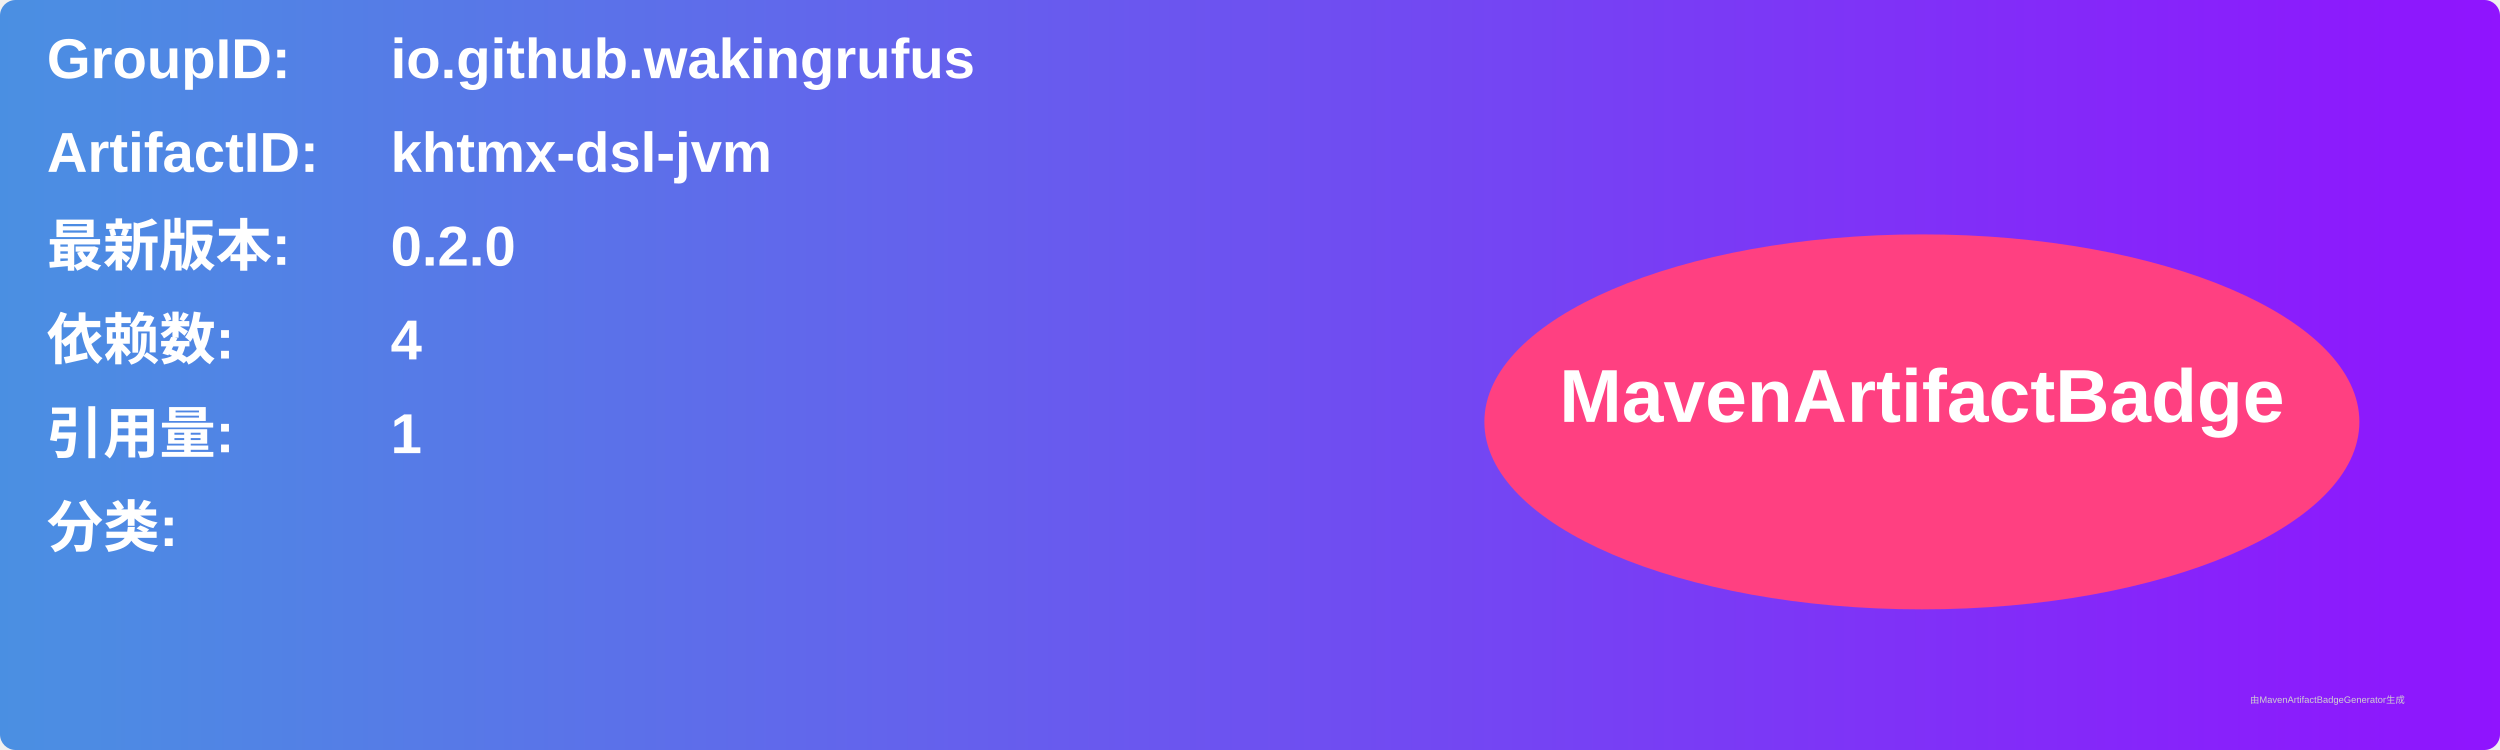
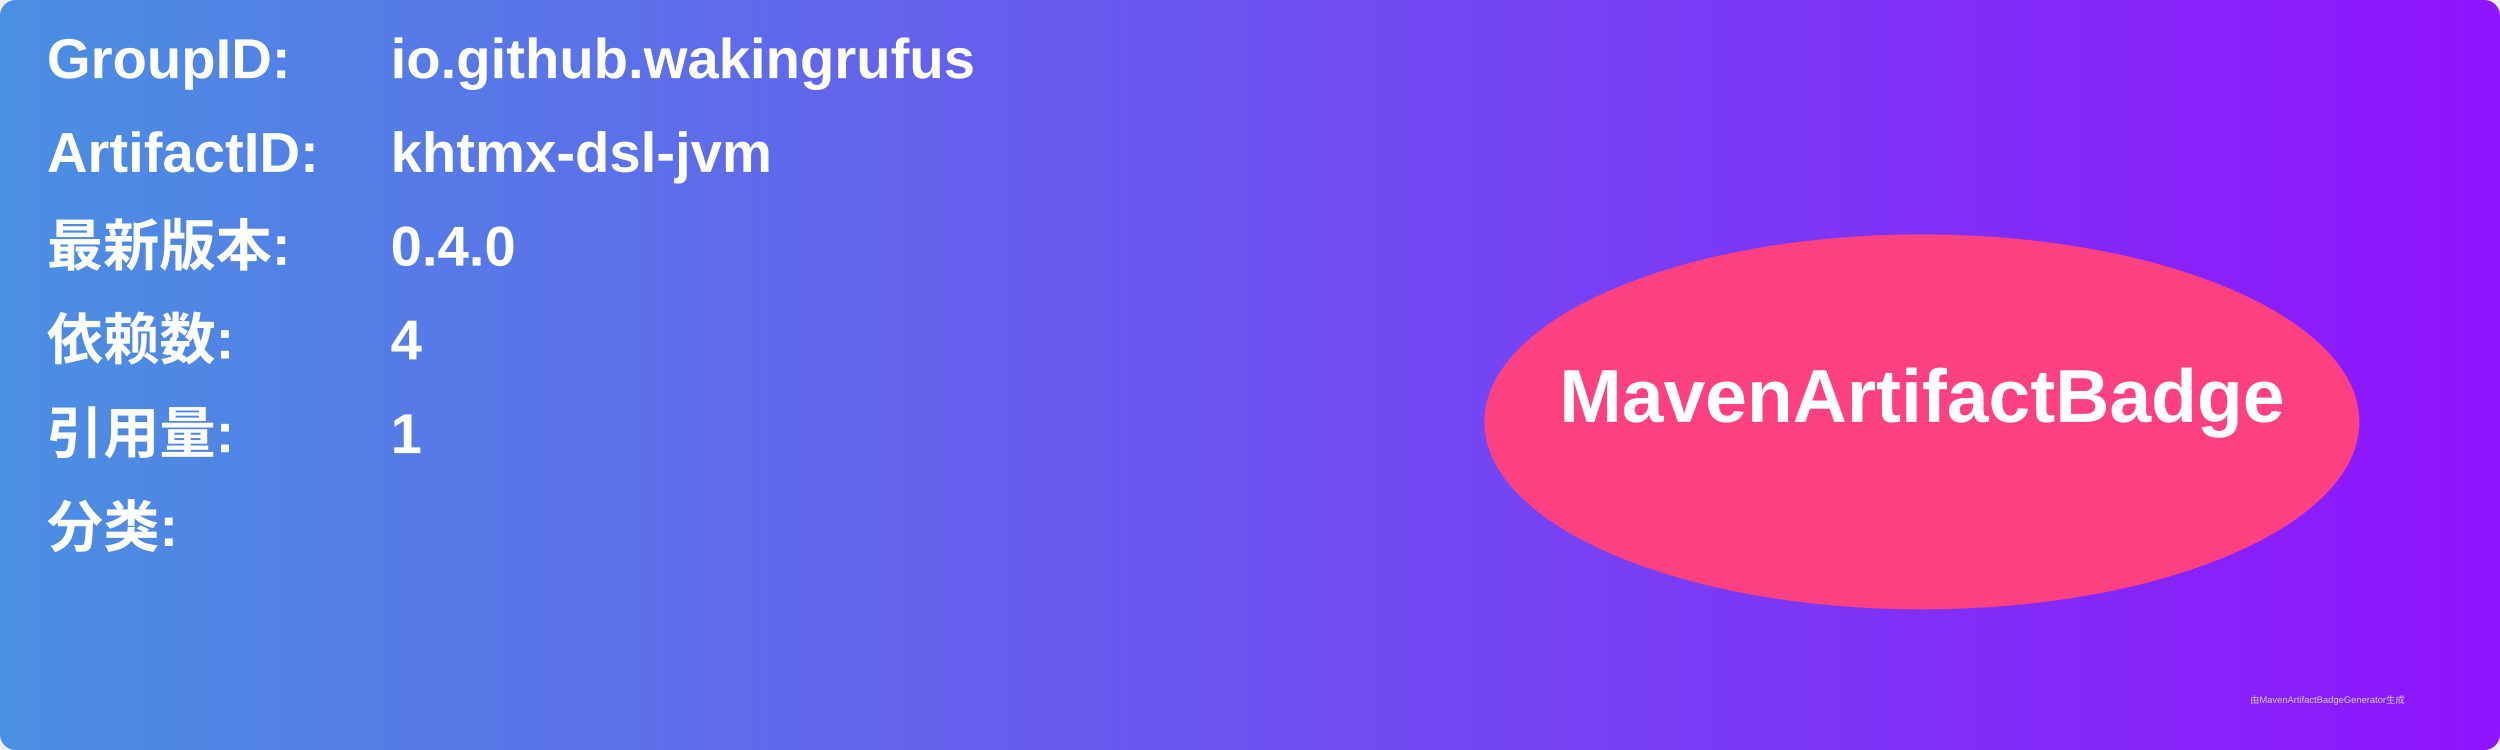
<svg xmlns="http://www.w3.org/2000/svg" width="800" height="240" viewBox="0 0 800 240">
  <linearGradient id="grad" x1="0%" y1="0%" x2="100%" y2="0%">
    <stop offset="0%" stop-color="#4a90e2" />
    <stop offset="100%" stop-color="#9013fe" />
  </linearGradient>
  <rect width="100%" height="100%" rx="5" ry="5" fill="url(#grad)" />
  <g transform="translate(15, 15)">
    <text x="0" y="10" font-family="Arial" font-size="18" fill="white" font-weight="bold" width="260">GroupID:</text>
    <text x="110" y="10" font-family="Arial" font-size="18" fill="white" font-weight="bold" width="460">io.github.wakingrufus</text>
    <text x="0" y="40" font-family="Arial" font-size="18" fill="white" font-weight="bold" width="260">ArtifactID:</text>
    <text x="110" y="40" font-family="Arial" font-size="18" fill="white" font-weight="bold" width="460">khtmx-dsl-jvm</text>
    <text x="0" y="70" font-family="Arial" font-size="18" fill="white" font-weight="bold">最新版本:</text>
    <text x="110" y="70" font-family="Arial" font-size="18" fill="white" font-weight="bold">
-       <tspan font-weight="bold">0.2.0</tspan>
+       <tspan font-weight="bold">0.4.0</tspan>
    </text>
    <text x="0" y="100" font-family="Arial" font-size="18" fill="white" font-weight="bold">依赖数: </text>
    <text x="110" y="100" font-family="Arial" font-size="18" fill="white">
      <tspan font-weight="bold">4</tspan>
    </text>
    <text x="0" y="130" font-family="Arial" font-size="18" fill="white" font-weight="bold">引用量: </text>
    <text x="110" y="130" font-family="Arial" font-size="18" fill="white">
      <tspan font-weight="bold">1</tspan>
    </text>
    <text x="0" y="160" font-family="Arial" font-size="18" fill="white" font-weight="bold">分类:</text>
    <text x="10" y="190" font-family="Arial" font-size="10" fill="white">
      <tspan font-weight="bold" />
    </text>
    <ellipse cx="600" cy="120" rx="140" ry="60" fill="#ff4081" />
    <text x="600" y="120" text-anchor="middle" font-family="Arial" font-size="24" fill="white" font-weight="bold">MavenArtifactBadge</text>
  </g>
  <text x="720" y="225" font-family="Arial" font-size="3" fill="#d0d0d0">由MavenArtifactBadgeGenerator生成</text>
</svg>
